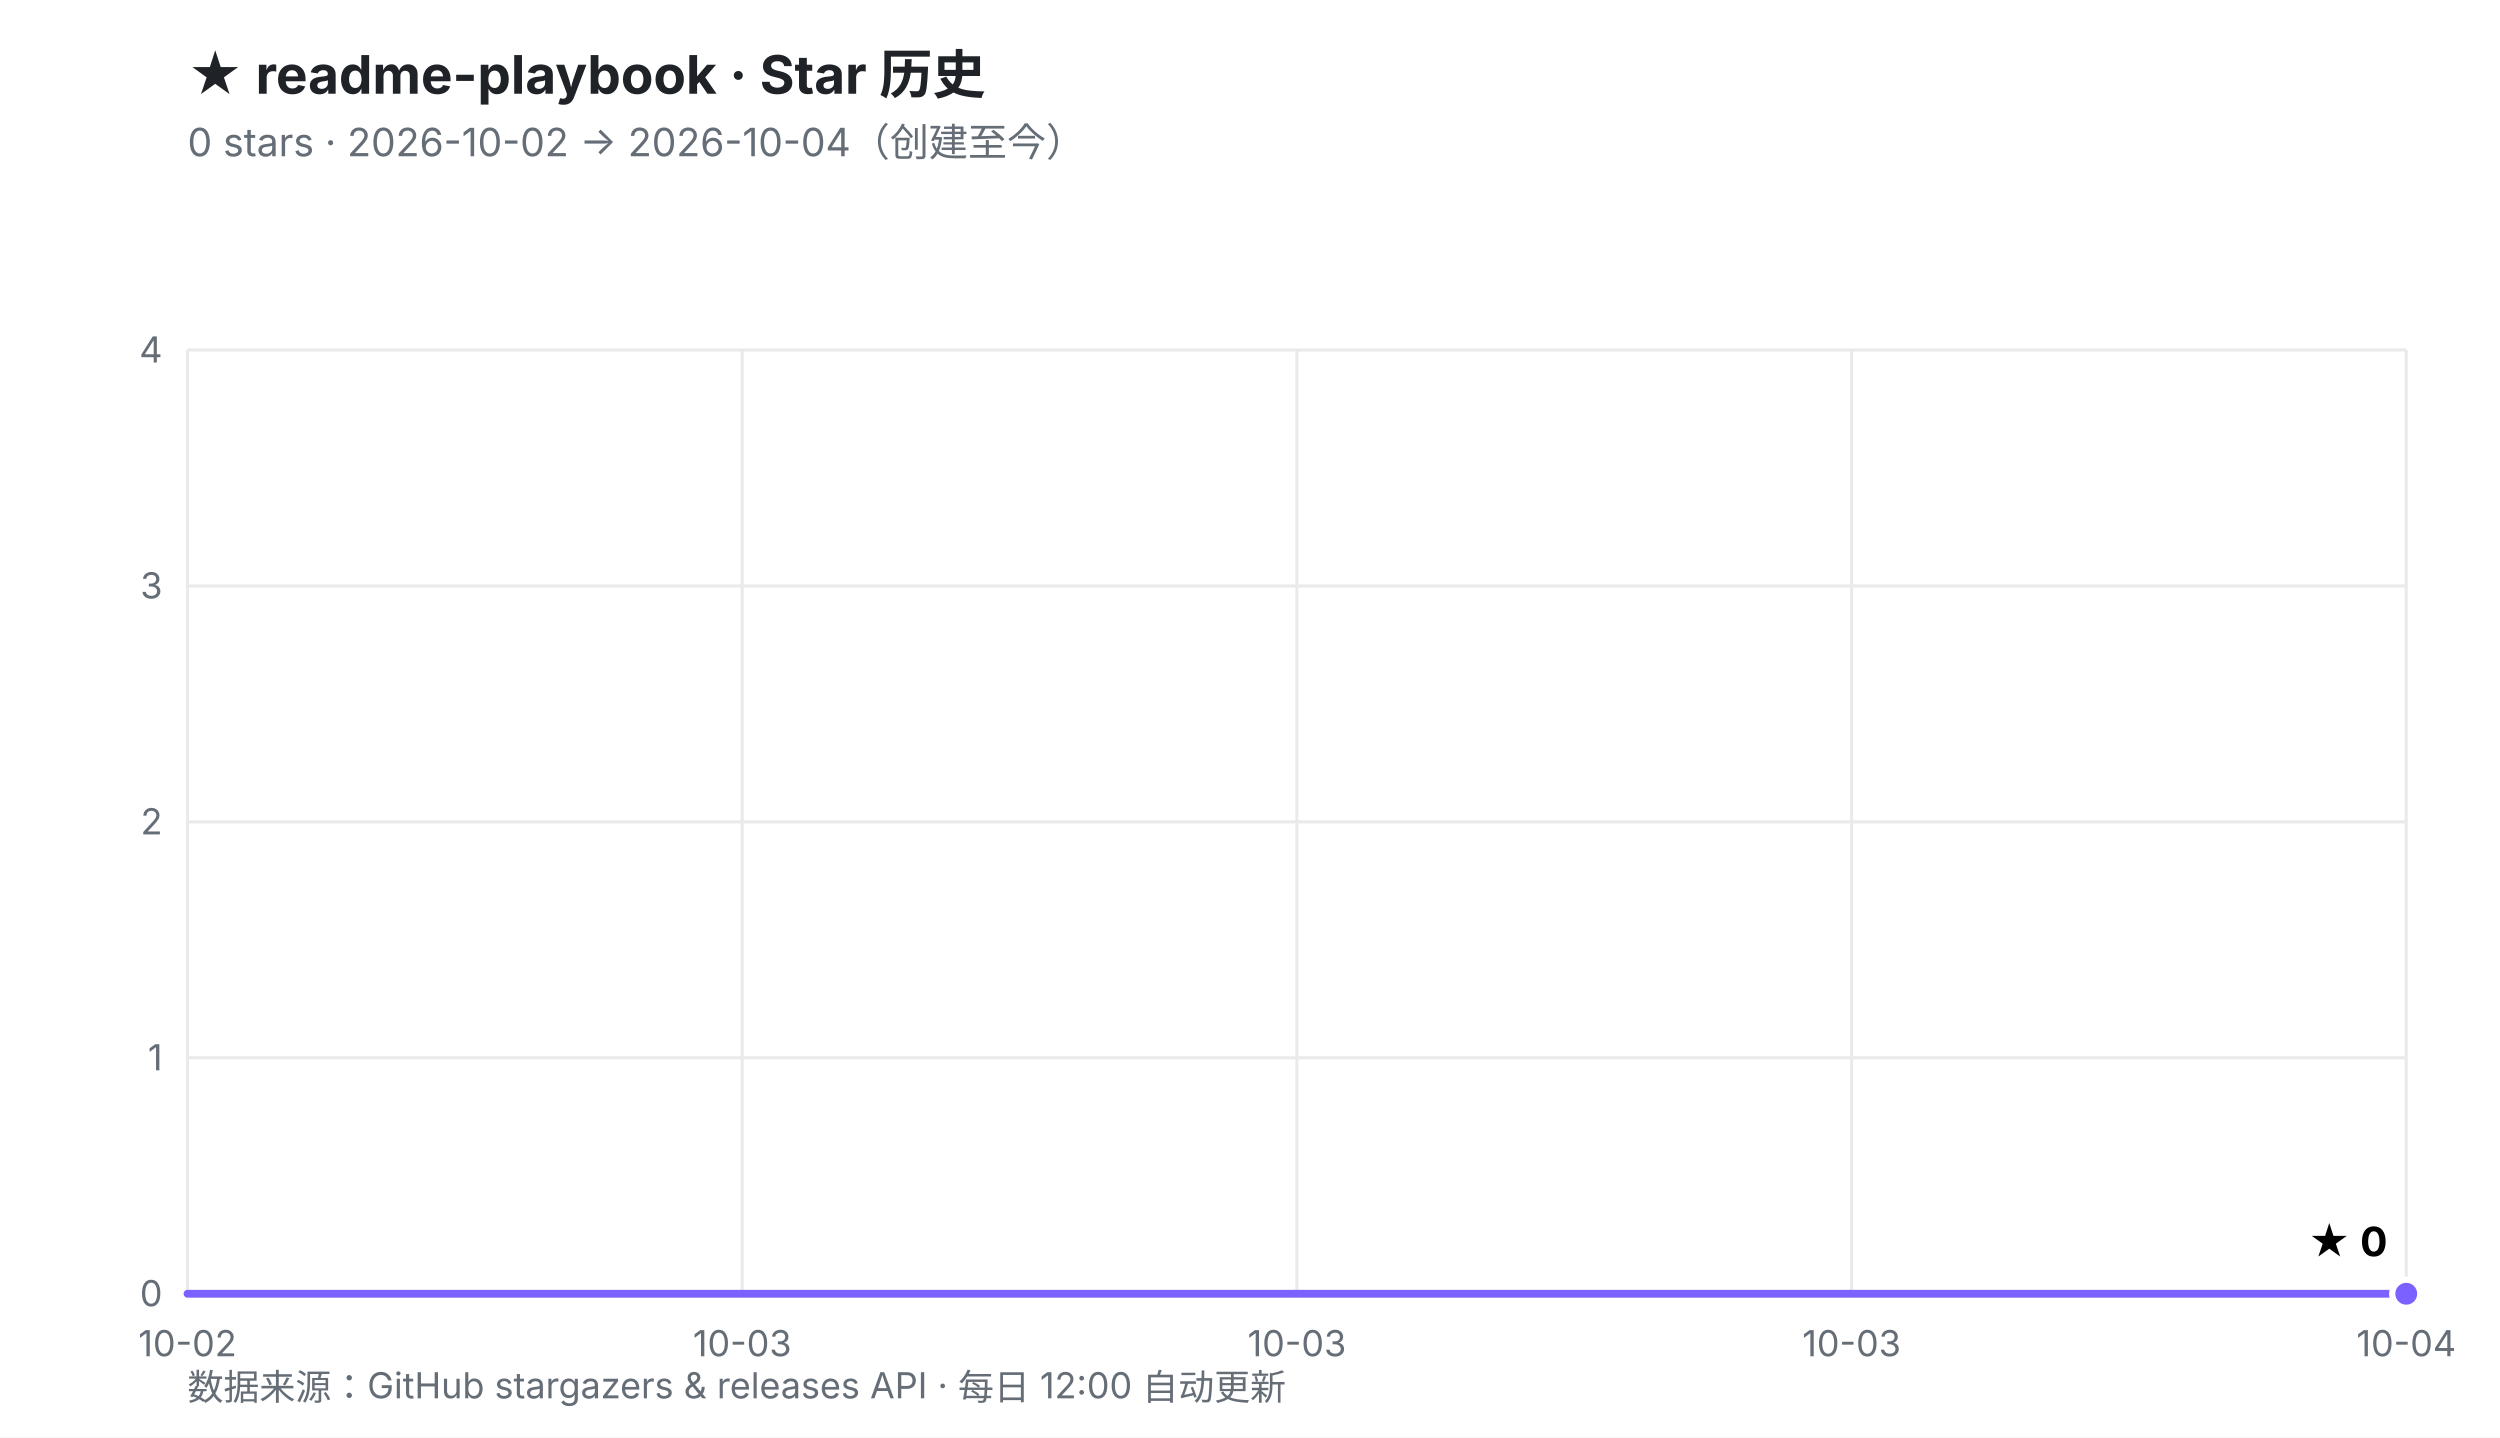
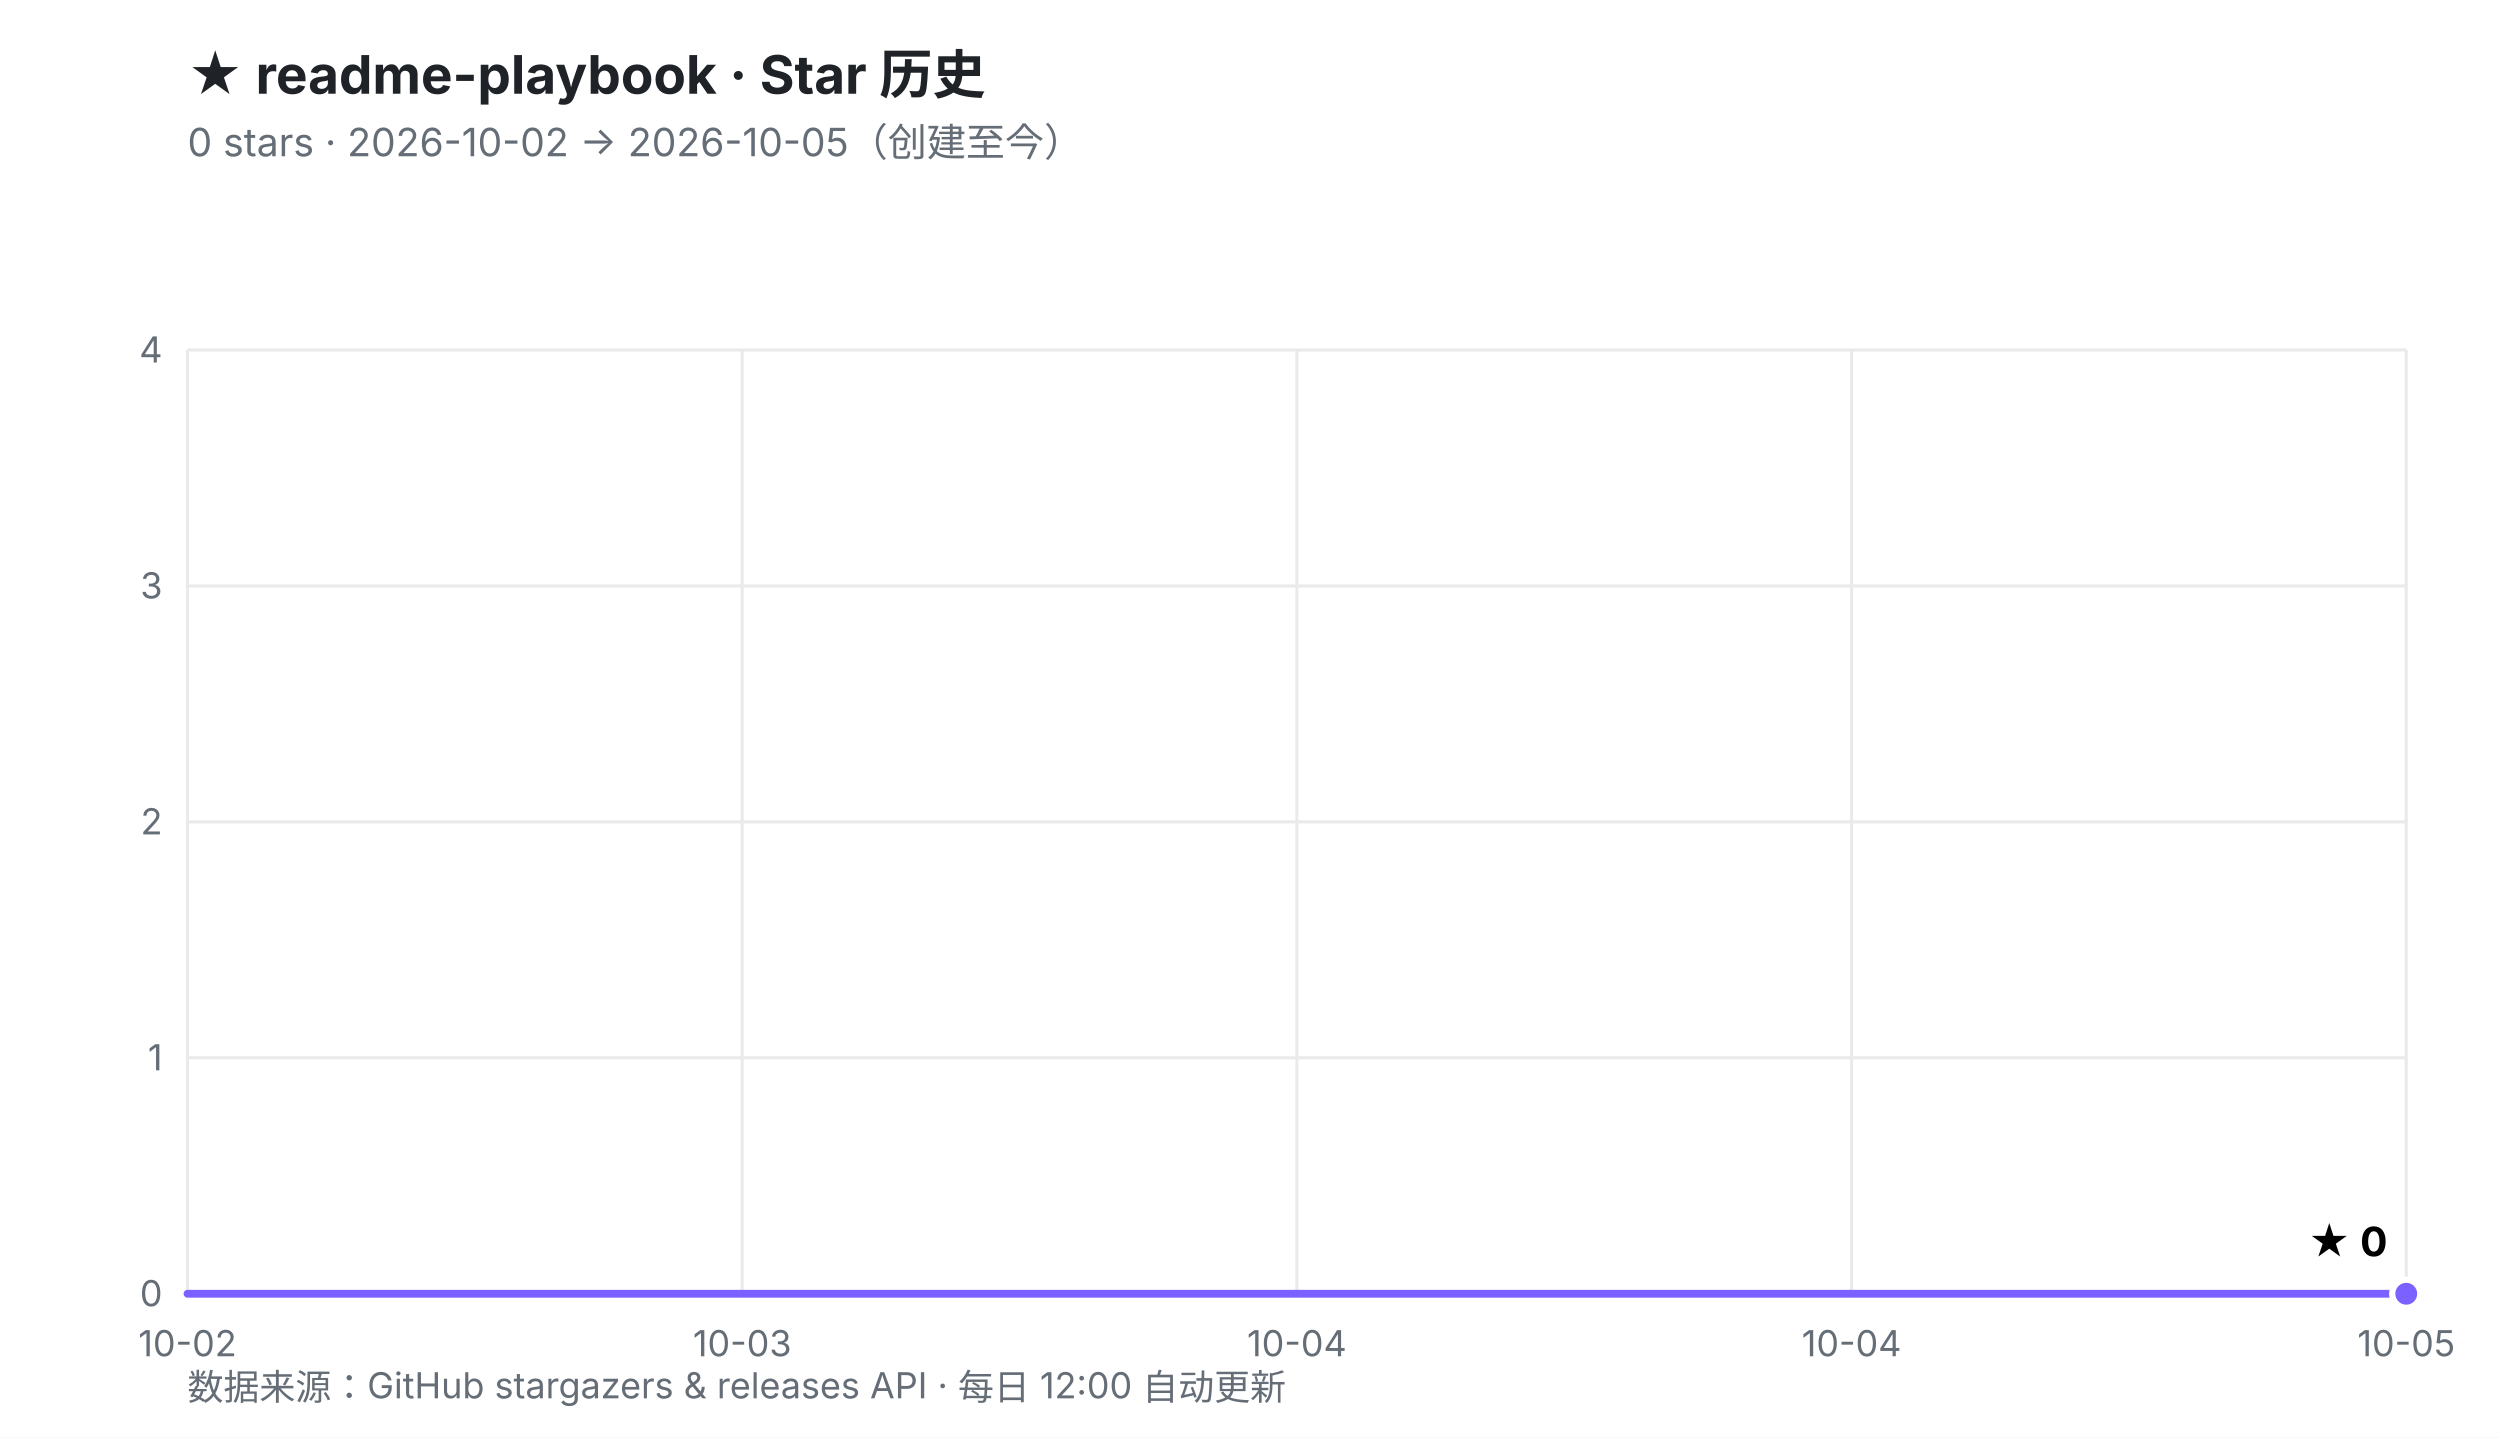
<svg xmlns="http://www.w3.org/2000/svg" viewBox="0 0 800 460" width="800" height="460" role="img" aria-labelledby="t d">
  <defs>
    <linearGradient id="fill" x1="0" y1="0" x2="0" y2="1">
      <stop offset="0%" stop-color="#7B61FF" stop-opacity="0.30" />
      <stop offset="100%" stop-color="#7B61FF" stop-opacity="0.02" />
    </linearGradient>
  </defs>
  <rect width="800" height="460" fill="#ffffff" />
  <style>
    .ttl{font:700 17px -apple-system,BlinkMacSystemFont,'Segoe UI','PingFang SC','Microsoft YaHei',sans-serif;fill:#1f2328}
    .sub{font:400 12.5px -apple-system,BlinkMacSystemFont,'Segoe UI','PingFang SC','Microsoft YaHei',sans-serif;fill:#656d76}
    .ax{font:400 11.5px -apple-system,BlinkMacSystemFont,'Segoe UI','PingFang SC',sans-serif;fill:#656d76}
    .val{font:700 13px -apple-system,BlinkMacSystemFont,'Segoe UI','PingFang SC',sans-serif;fill="#7B61FF"}
    .rel{font:400 10.5px ui-monospace,SFMono-Regular,Menlo,monospace;fill:#6b7280}
  </style>
  <text x="60" y="30" class="ttl">★ readme-playbook · Star 历史</text>
-   <text x="60" y="50" class="sub">0 stars · 2026-10-02 → 2026-10-04（创建至今）</text>
+   <text x="60" y="50" class="sub">0 stars · 2026-10-02 → 2026-10-05（创建至今）</text>
  <line x1="60.0" y1="414.0" x2="770.0" y2="414.0" stroke="#eaeaea" stroke-width="1" />
  <line x1="60.0" y1="338.5" x2="770.0" y2="338.5" stroke="#eaeaea" stroke-width="1" />
  <line x1="60.0" y1="263.0" x2="770.0" y2="263.0" stroke="#eaeaea" stroke-width="1" />
  <line x1="60.0" y1="187.5" x2="770.0" y2="187.5" stroke="#eaeaea" stroke-width="1" />
  <line x1="60.0" y1="112.0" x2="770.0" y2="112.0" stroke="#eaeaea" stroke-width="1" />
  <line x1="60.0" y1="112.0" x2="60.0" y2="414.0" stroke="#eaeaea" stroke-width="1" />
  <line x1="237.5" y1="112.0" x2="237.5" y2="414.0" stroke="#eaeaea" stroke-width="1" />
  <line x1="415.0" y1="112.0" x2="415.0" y2="414.0" stroke="#eaeaea" stroke-width="1" />
  <line x1="592.5" y1="112.0" x2="592.5" y2="414.0" stroke="#eaeaea" stroke-width="1" />
  <line x1="770.0" y1="112.0" x2="770.0" y2="414.0" stroke="#eaeaea" stroke-width="1" />
  <text x="52.0" y="418.0" text-anchor="end" class="ax">0</text>
  <text x="52.0" y="342.5" text-anchor="end" class="ax">1</text>
  <text x="52.0" y="267.0" text-anchor="end" class="ax">2</text>
  <text x="52.0" y="191.5" text-anchor="end" class="ax">3</text>
  <text x="52.0" y="116.0" text-anchor="end" class="ax">4</text>
  <text x="60.0" y="434.0" text-anchor="middle" class="ax">10-02</text>
  <text x="237.5" y="434.0" text-anchor="middle" class="ax">10-03</text>
-   <text x="415.0" y="434.0" text-anchor="middle" class="ax">10-03</text>
-   <text x="592.5" y="434.0" text-anchor="middle" class="ax">10-03</text>
-   <text x="770.0" y="434.0" text-anchor="middle" class="ax">10-04</text>
+   <text x="415.0" y="434.0" text-anchor="middle" class="ax">10-04</text>
+   <text x="592.5" y="434.0" text-anchor="middle" class="ax">10-04</text>
+   <text x="770.0" y="434.0" text-anchor="middle" class="ax">10-05</text>
  <polygon points="60.0,414.0 770.0,414.0 770.0,414.0 60.0,414.0" fill="url(#fill)" />
  <polyline points="60.0,414.0 770.0,414.0" fill="none" stroke="#7B61FF" stroke-width="2.5" stroke-linejoin="round" stroke-linecap="round" />
  <circle cx="770.0" cy="414.0" r="4.5" fill="#7B61FF" stroke="#ffffff" stroke-width="2" />
  <text x="764.0" y="402.0" text-anchor="end" class="val">★ 0</text>
  <text x="60" y="448" class="ax">数据来源：GitHub stargazers &amp; releases API · 每日 12:00 自动更新</text>
</svg>
